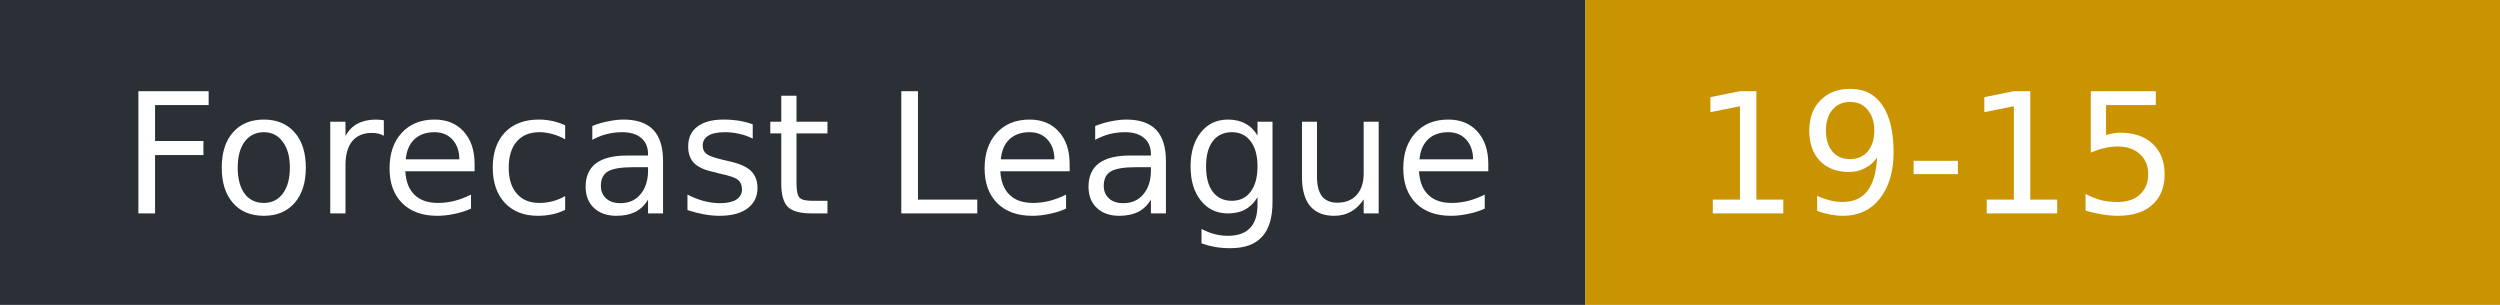
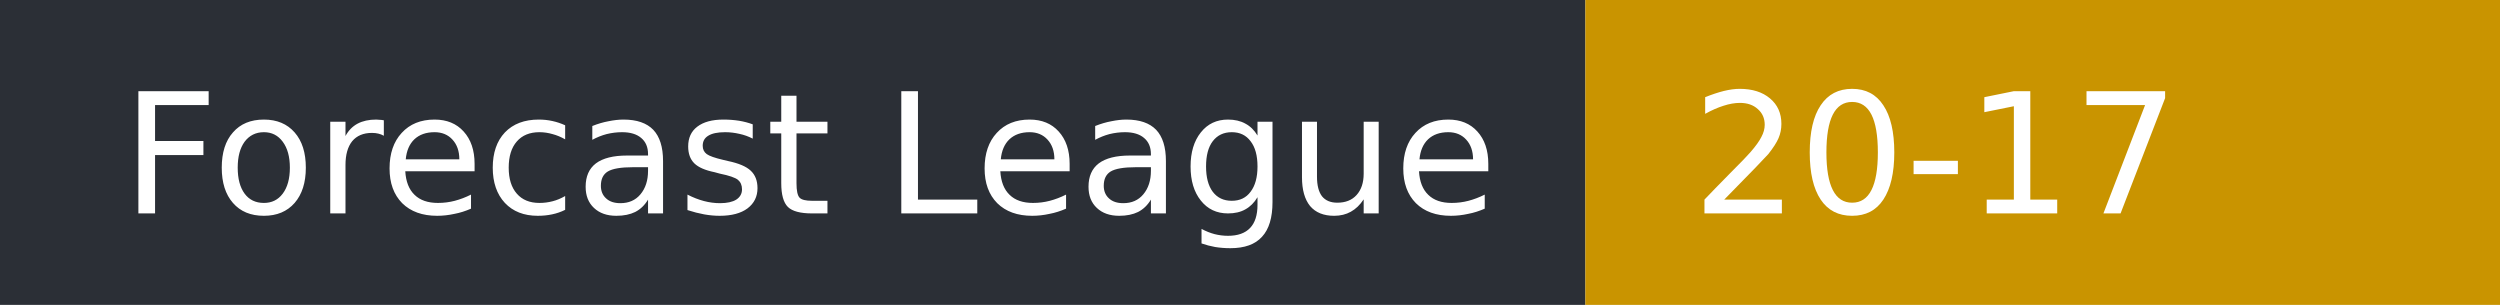
- <svg xmlns="http://www.w3.org/2000/svg" width="164" height="20" role="img" aria-label="Forecast League: 19-15">
+ <svg xmlns="http://www.w3.org/2000/svg" width="164" height="20" role="img" aria-label="Forecast League: 20-17">
  <rect width="104" height="20" fill="#2b2f36" />
  <rect x="104" width="60" height="20" fill="#c99400" />
  <g fill="#fff" font-family="Verdana,DejaVu Sans,sans-serif" font-size="11">
    <text x="8" y="14">Forecast League</text>
-     <text x="111" y="14">19-15</text>
+     <text x="111" y="14">20-17</text>
  </g>
</svg>
